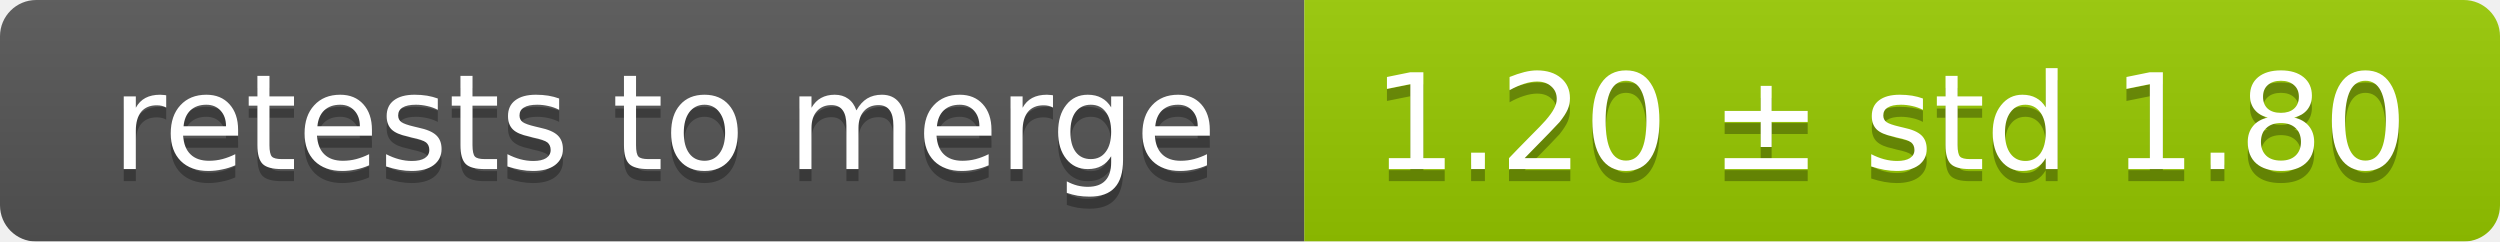
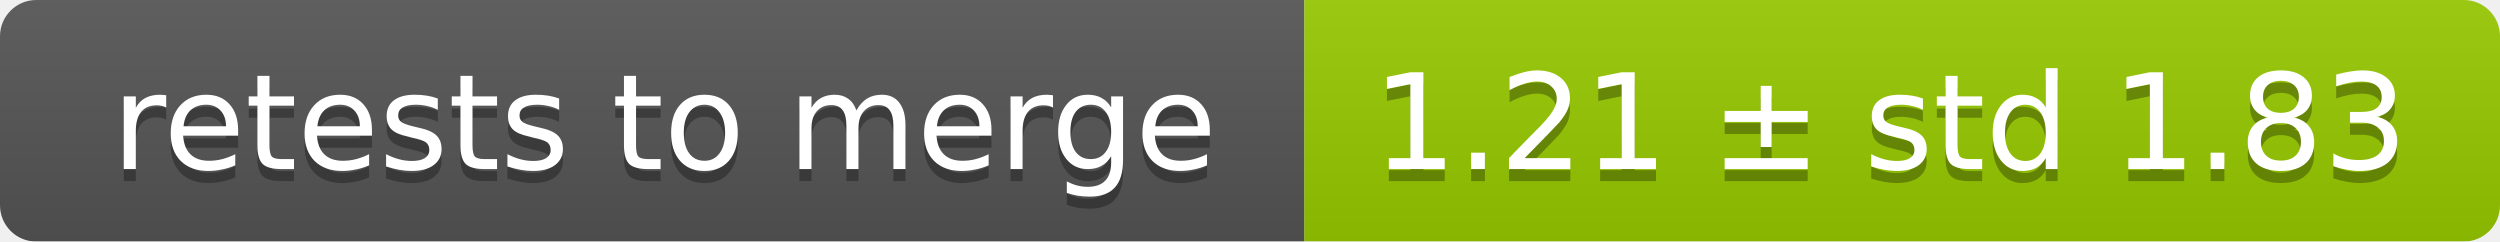
<svg xmlns="http://www.w3.org/2000/svg" width="207" height="20">
  <linearGradient id="smooth" x2="0" y2="100%">
    <stop offset="0" stop-color="#bbb" stop-opacity=".1" />
    <stop offset="1" stop-opacity=".1" />
  </linearGradient>
  <mask id="round">
    <rect width="207" height="20" rx="3" fill="#fff" />
  </mask>
  <g mask="url(#round)">
    <rect width="108" height="20" fill="#555" />
    <rect x="108" width="99" height="20" fill="#97ca00" />
    <rect width="207" height="20" fill="url(#smooth)" />
  </g>
  <g fill="#fff" text-anchor="middle" font-family="DejaVu Sans,Verdana,Geneva,sans-serif" font-size="11">
    <text x="55" y="15" fill="#010101" fill-opacity=".3">retests to merge</text>
    <text x="55" y="14">retests to merge</text>
-     <text x="156.5" y="15" fill="#010101" fill-opacity=".3">1.20 ± std 1.80</text>
-     <text x="156.5" y="14">1.20 ± std 1.80</text>
+     <text x="156.5" y="15" fill="#010101" fill-opacity=".3">1.21 ± std 1.83</text>
+     <text x="156.5" y="14">1.21 ± std 1.83</text>
  </g>
</svg>
